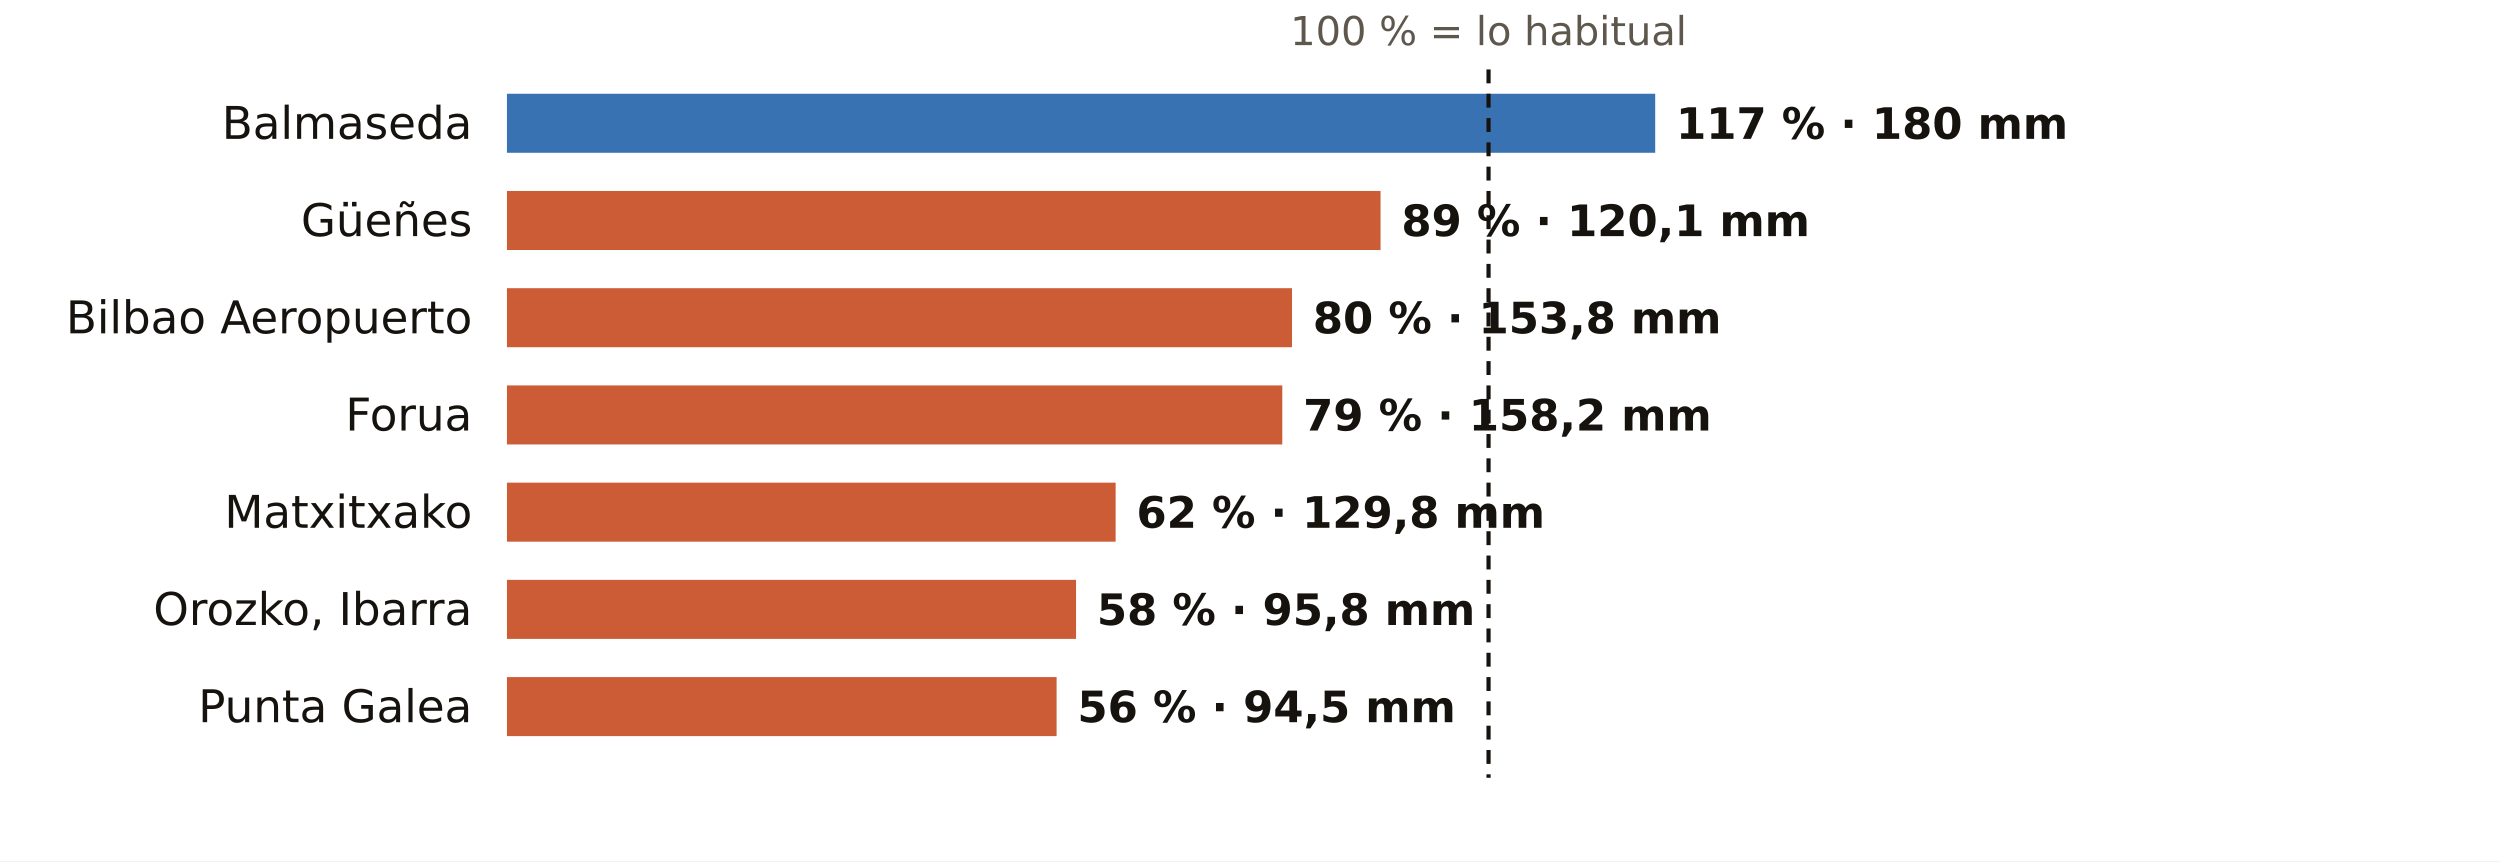
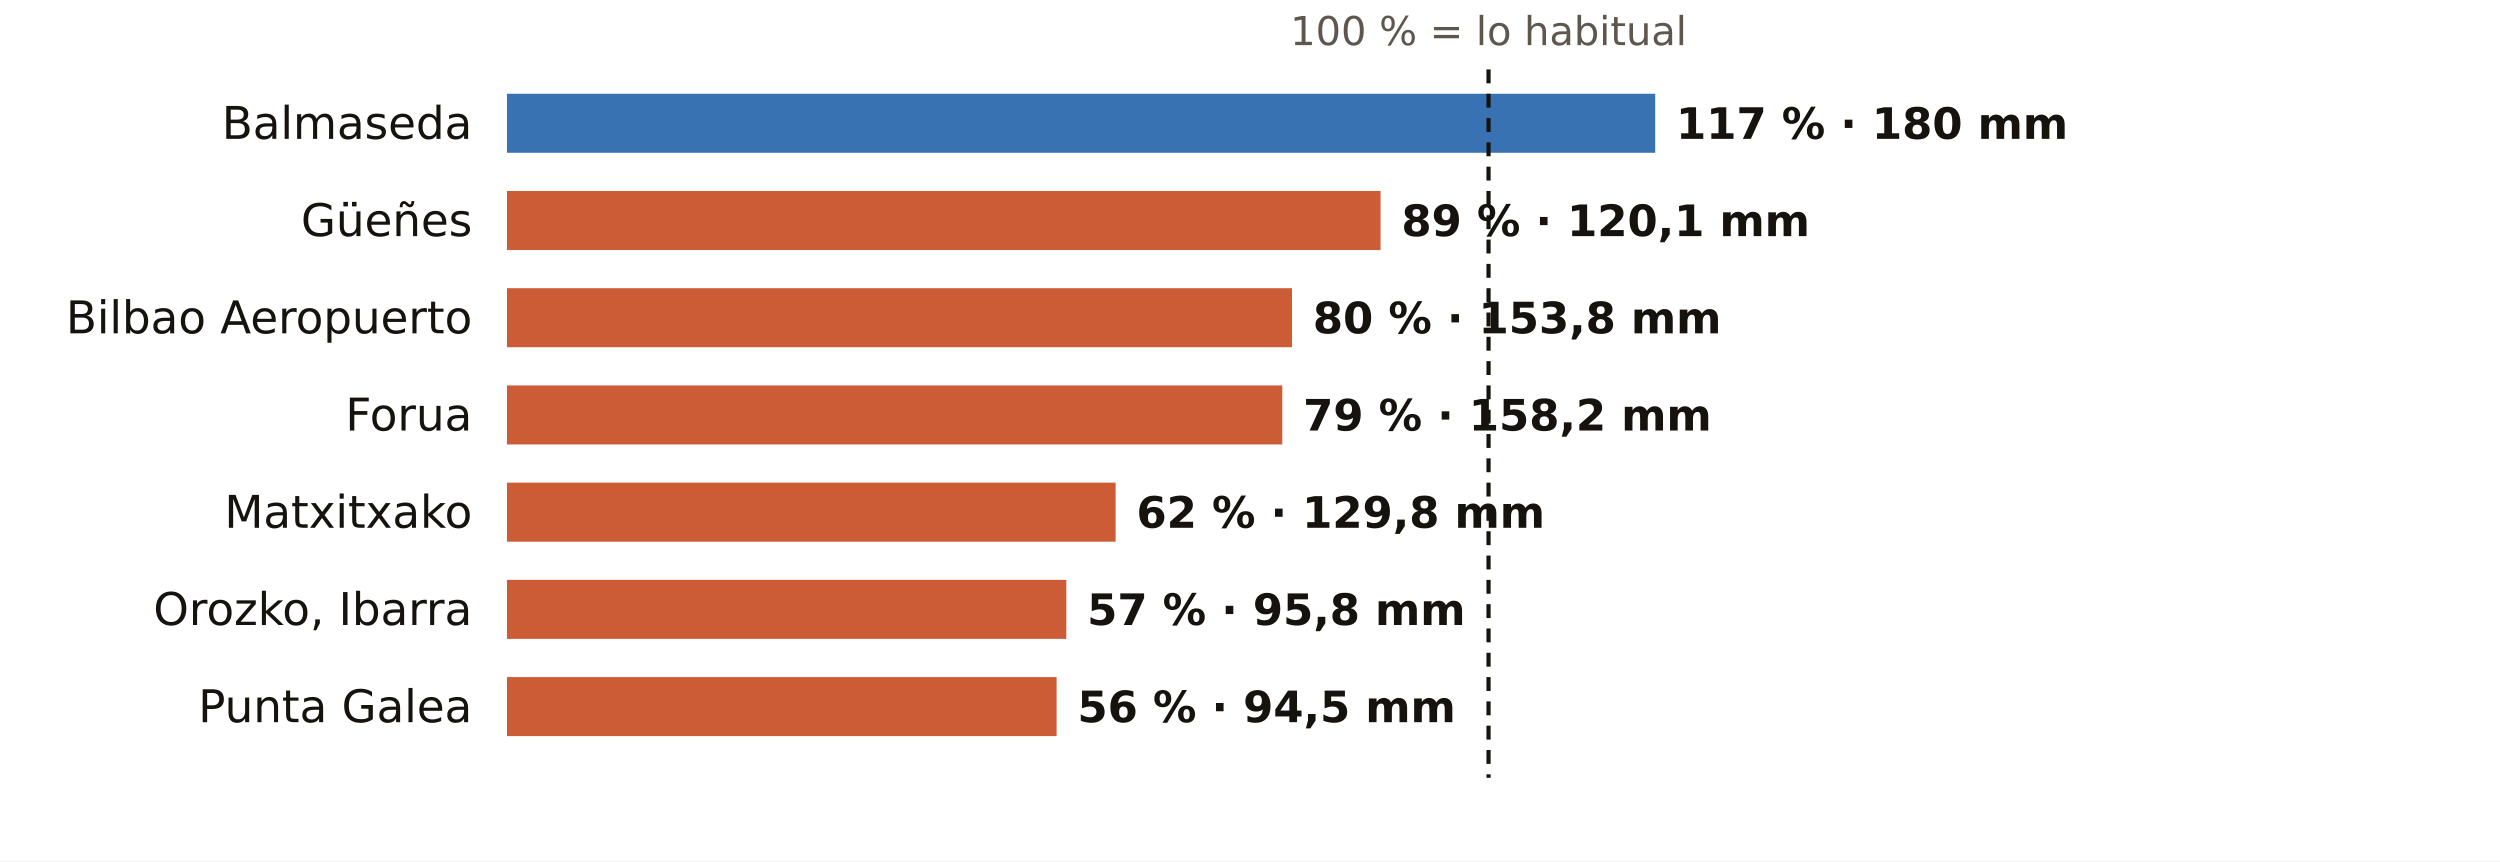
<svg xmlns="http://www.w3.org/2000/svg" viewBox="0 0 720 248" width="720" height="248" role="img" aria-label="El otoño en los pluviómetros de AEMET de Bizkaia: % de lo habitual">
  <rect width="720" height="248" fill="#FFFFFF" />
  <text x="428.7" y="13.0" font-size="11.5" fill="#5E574E" text-anchor="middle" font-weight="400" font-family="Public Sans, DejaVu Sans, Arial, sans-serif">100 % = lo habitual</text>
  <text x="136.0" y="40.0" font-size="13" fill="#16130F" text-anchor="end" font-weight="500" font-family="Public Sans, DejaVu Sans, Arial, sans-serif">Balmaseda</text>
  <rect x="146" y="27" width="330.7" height="17" fill="#1F5FA8" opacity="0.88" />
  <text x="482.7" y="40.0" font-size="12.5" fill="#16130F" text-anchor="start" font-weight="600" font-family="Public Sans, DejaVu Sans, Arial, sans-serif">117 % · 180 mm</text>
  <text x="136.0" y="68.0" font-size="13" fill="#16130F" text-anchor="end" font-weight="500" font-family="Public Sans, DejaVu Sans, Arial, sans-serif">Güeñes</text>
  <rect x="146" y="55" width="251.6" height="17" fill="#C4461A" opacity="0.88" />
  <text x="403.6" y="68.0" font-size="12.5" fill="#16130F" text-anchor="start" font-weight="600" font-family="Public Sans, DejaVu Sans, Arial, sans-serif">89 % · 120,1 mm</text>
  <text x="136.0" y="96.0" font-size="13" fill="#16130F" text-anchor="end" font-weight="500" font-family="Public Sans, DejaVu Sans, Arial, sans-serif">Bilbao Aeropuerto</text>
  <rect x="146" y="83" width="226.1" height="17" fill="#C4461A" opacity="0.88" />
  <text x="378.1" y="96.0" font-size="12.5" fill="#16130F" text-anchor="start" font-weight="600" font-family="Public Sans, DejaVu Sans, Arial, sans-serif">80 % · 153,8 mm</text>
  <text x="136.0" y="124.0" font-size="13" fill="#16130F" text-anchor="end" font-weight="500" font-family="Public Sans, DejaVu Sans, Arial, sans-serif">Forua</text>
  <rect x="146" y="111" width="223.3" height="17" fill="#C4461A" opacity="0.88" />
  <text x="375.3" y="124.0" font-size="12.5" fill="#16130F" text-anchor="start" font-weight="600" font-family="Public Sans, DejaVu Sans, Arial, sans-serif">79 % · 158,2 mm</text>
  <text x="136.0" y="152.0" font-size="13" fill="#16130F" text-anchor="end" font-weight="500" font-family="Public Sans, DejaVu Sans, Arial, sans-serif">Matxitxako</text>
  <rect x="146" y="139" width="175.3" height="17" fill="#C4461A" opacity="0.88" />
  <text x="327.3" y="152.0" font-size="12.5" fill="#16130F" text-anchor="start" font-weight="600" font-family="Public Sans, DejaVu Sans, Arial, sans-serif">62 % · 129,8 mm</text>
  <text x="136.0" y="180.0" font-size="13" fill="#16130F" text-anchor="end" font-weight="500" font-family="Public Sans, DejaVu Sans, Arial, sans-serif">Orozko, Ibarra</text>
-   <rect x="146" y="167" width="163.9" height="17" fill="#C4461A" opacity="0.88" />
-   <text x="315.9" y="180.0" font-size="12.5" fill="#16130F" text-anchor="start" font-weight="600" font-family="Public Sans, DejaVu Sans, Arial, sans-serif">58 % · 95,8 mm</text>
+   <rect x="146" y="167" width="161.1" height="17" fill="#C4461A" opacity="0.88" />
+   <text x="313.1" y="180.0" font-size="12.5" fill="#16130F" text-anchor="start" font-weight="600" font-family="Public Sans, DejaVu Sans, Arial, sans-serif">57 % · 95,8 mm</text>
  <text x="136.0" y="208.0" font-size="13" fill="#16130F" text-anchor="end" font-weight="500" font-family="Public Sans, DejaVu Sans, Arial, sans-serif">Punta Galea</text>
  <rect x="146" y="195" width="158.3" height="17" fill="#C4461A" opacity="0.88" />
  <text x="310.3" y="208.0" font-size="12.5" fill="#16130F" text-anchor="start" font-weight="600" font-family="Public Sans, DejaVu Sans, Arial, sans-serif">56 % · 94,5 mm</text>
  <line x1="428.7" x2="428.7" y1="20" y2="224" stroke="#16130F" stroke-width="1.2" stroke-dasharray="4 3" />
</svg>
